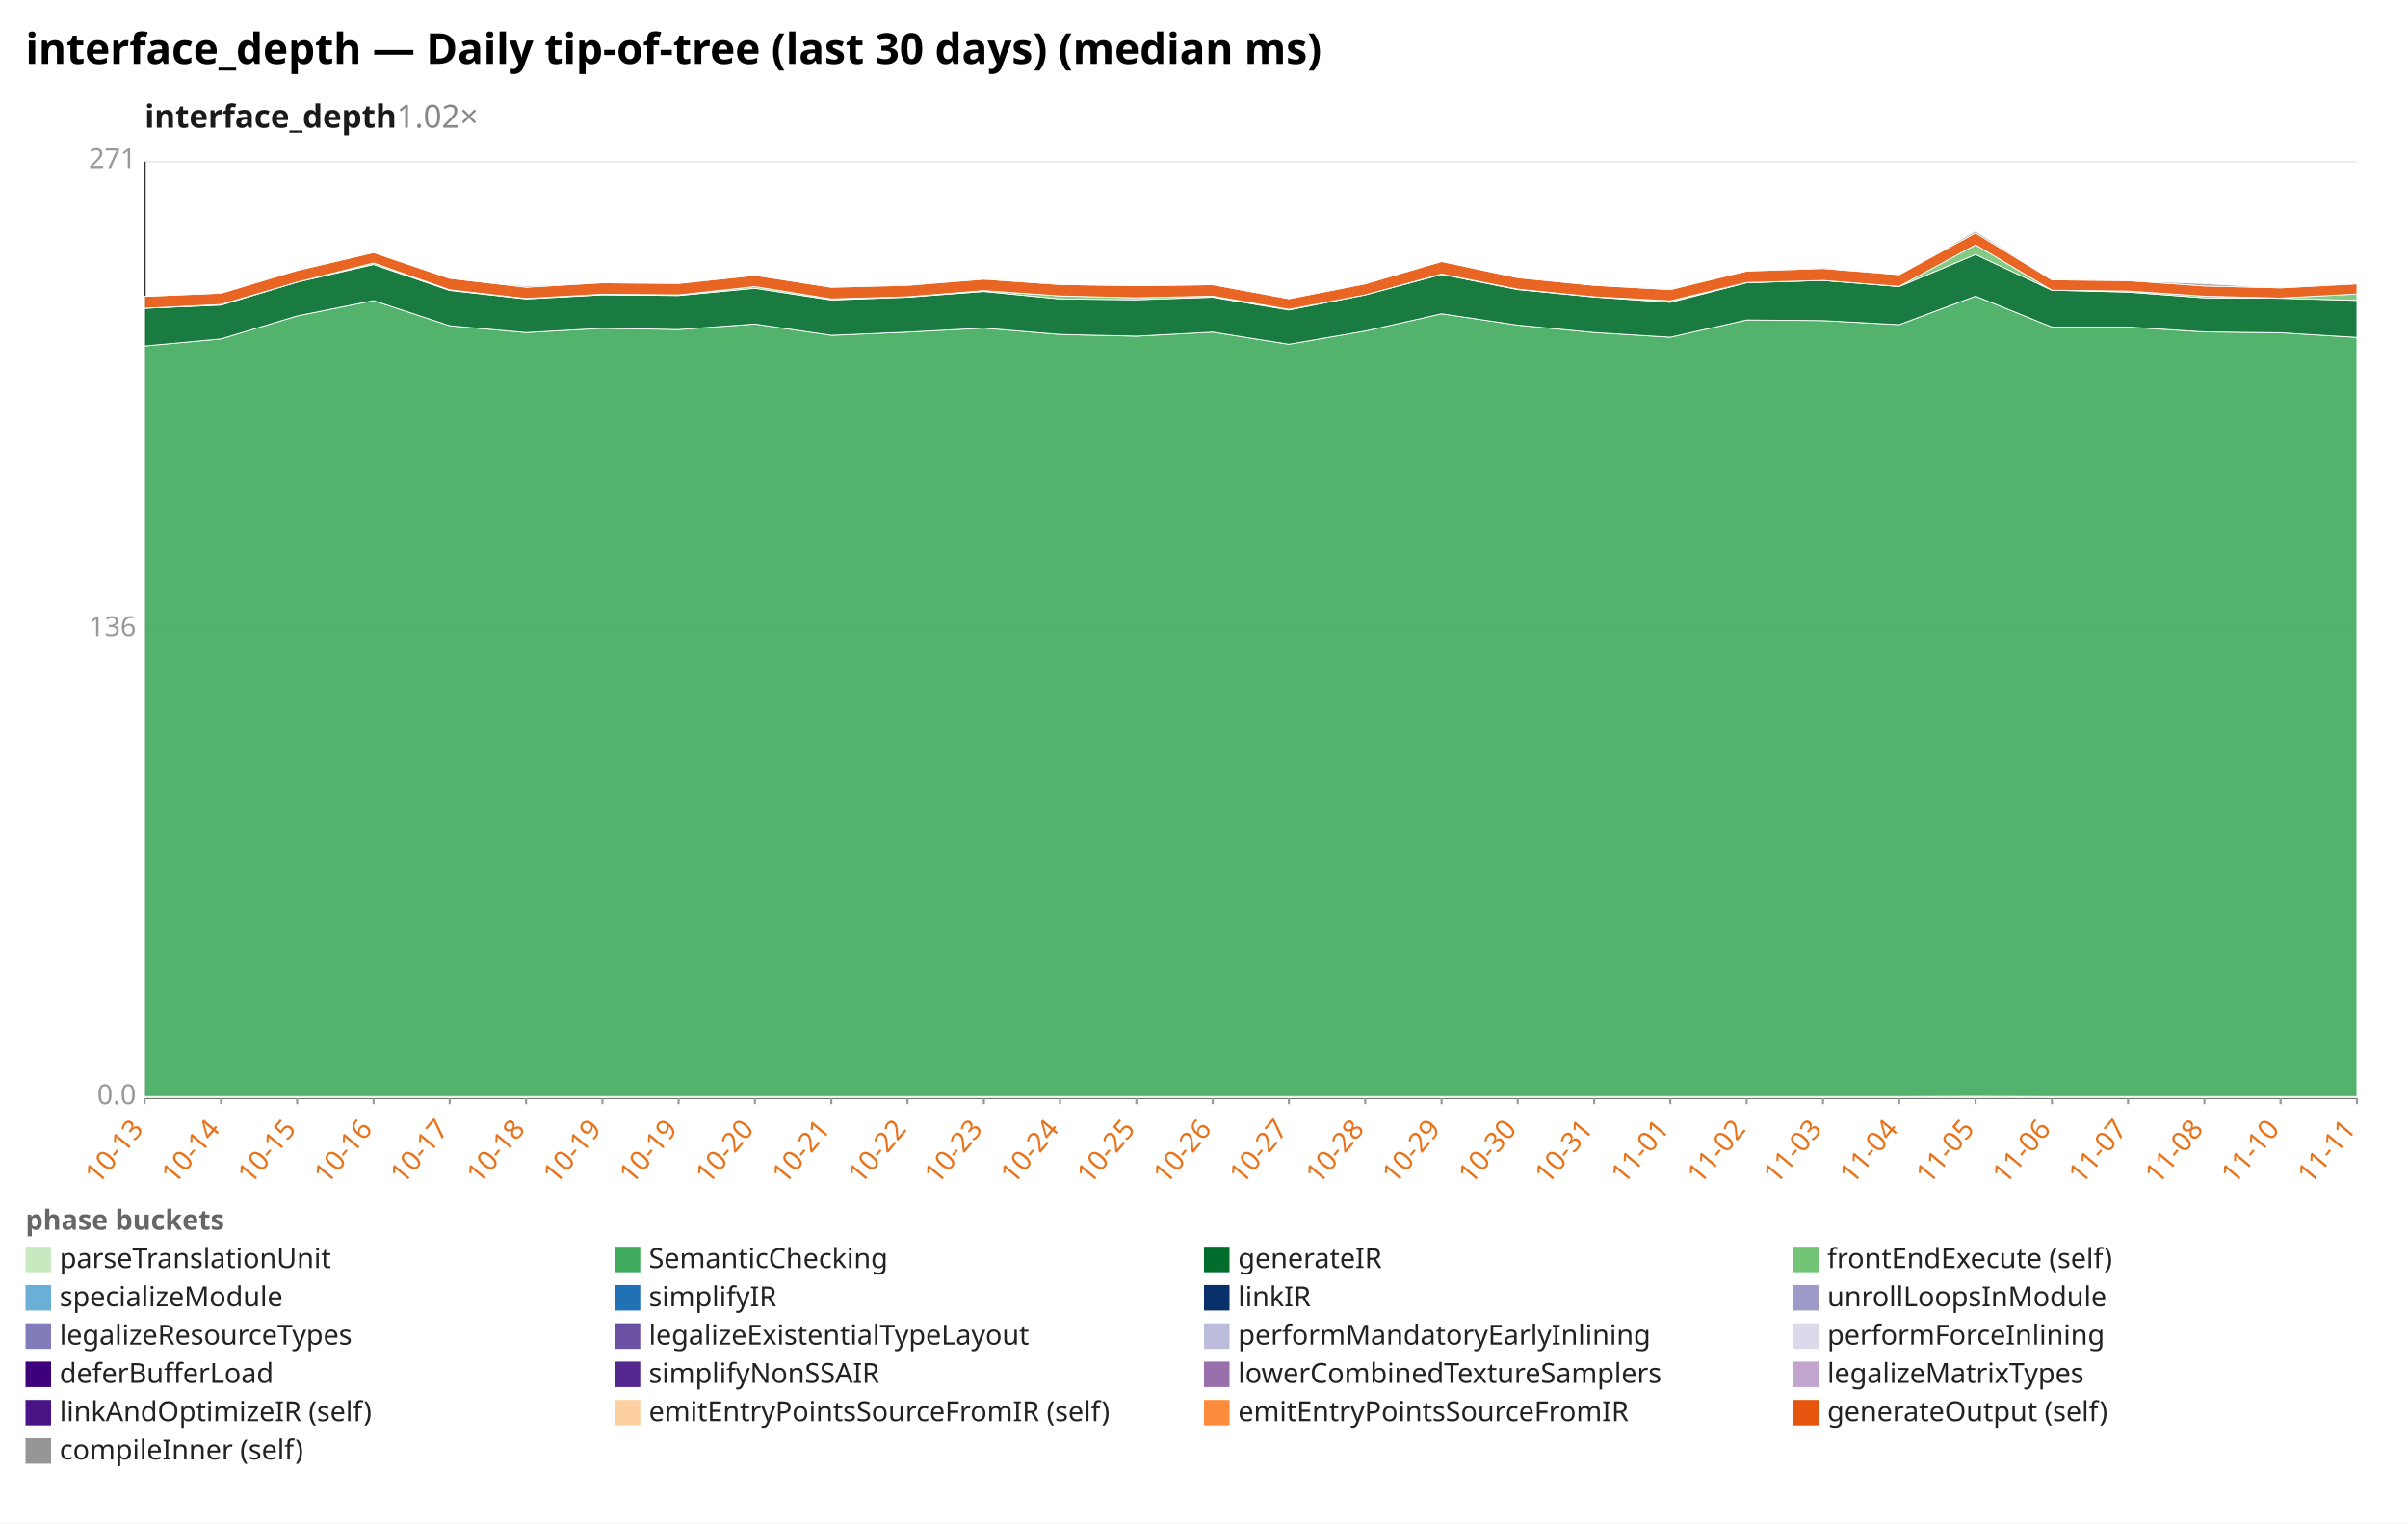
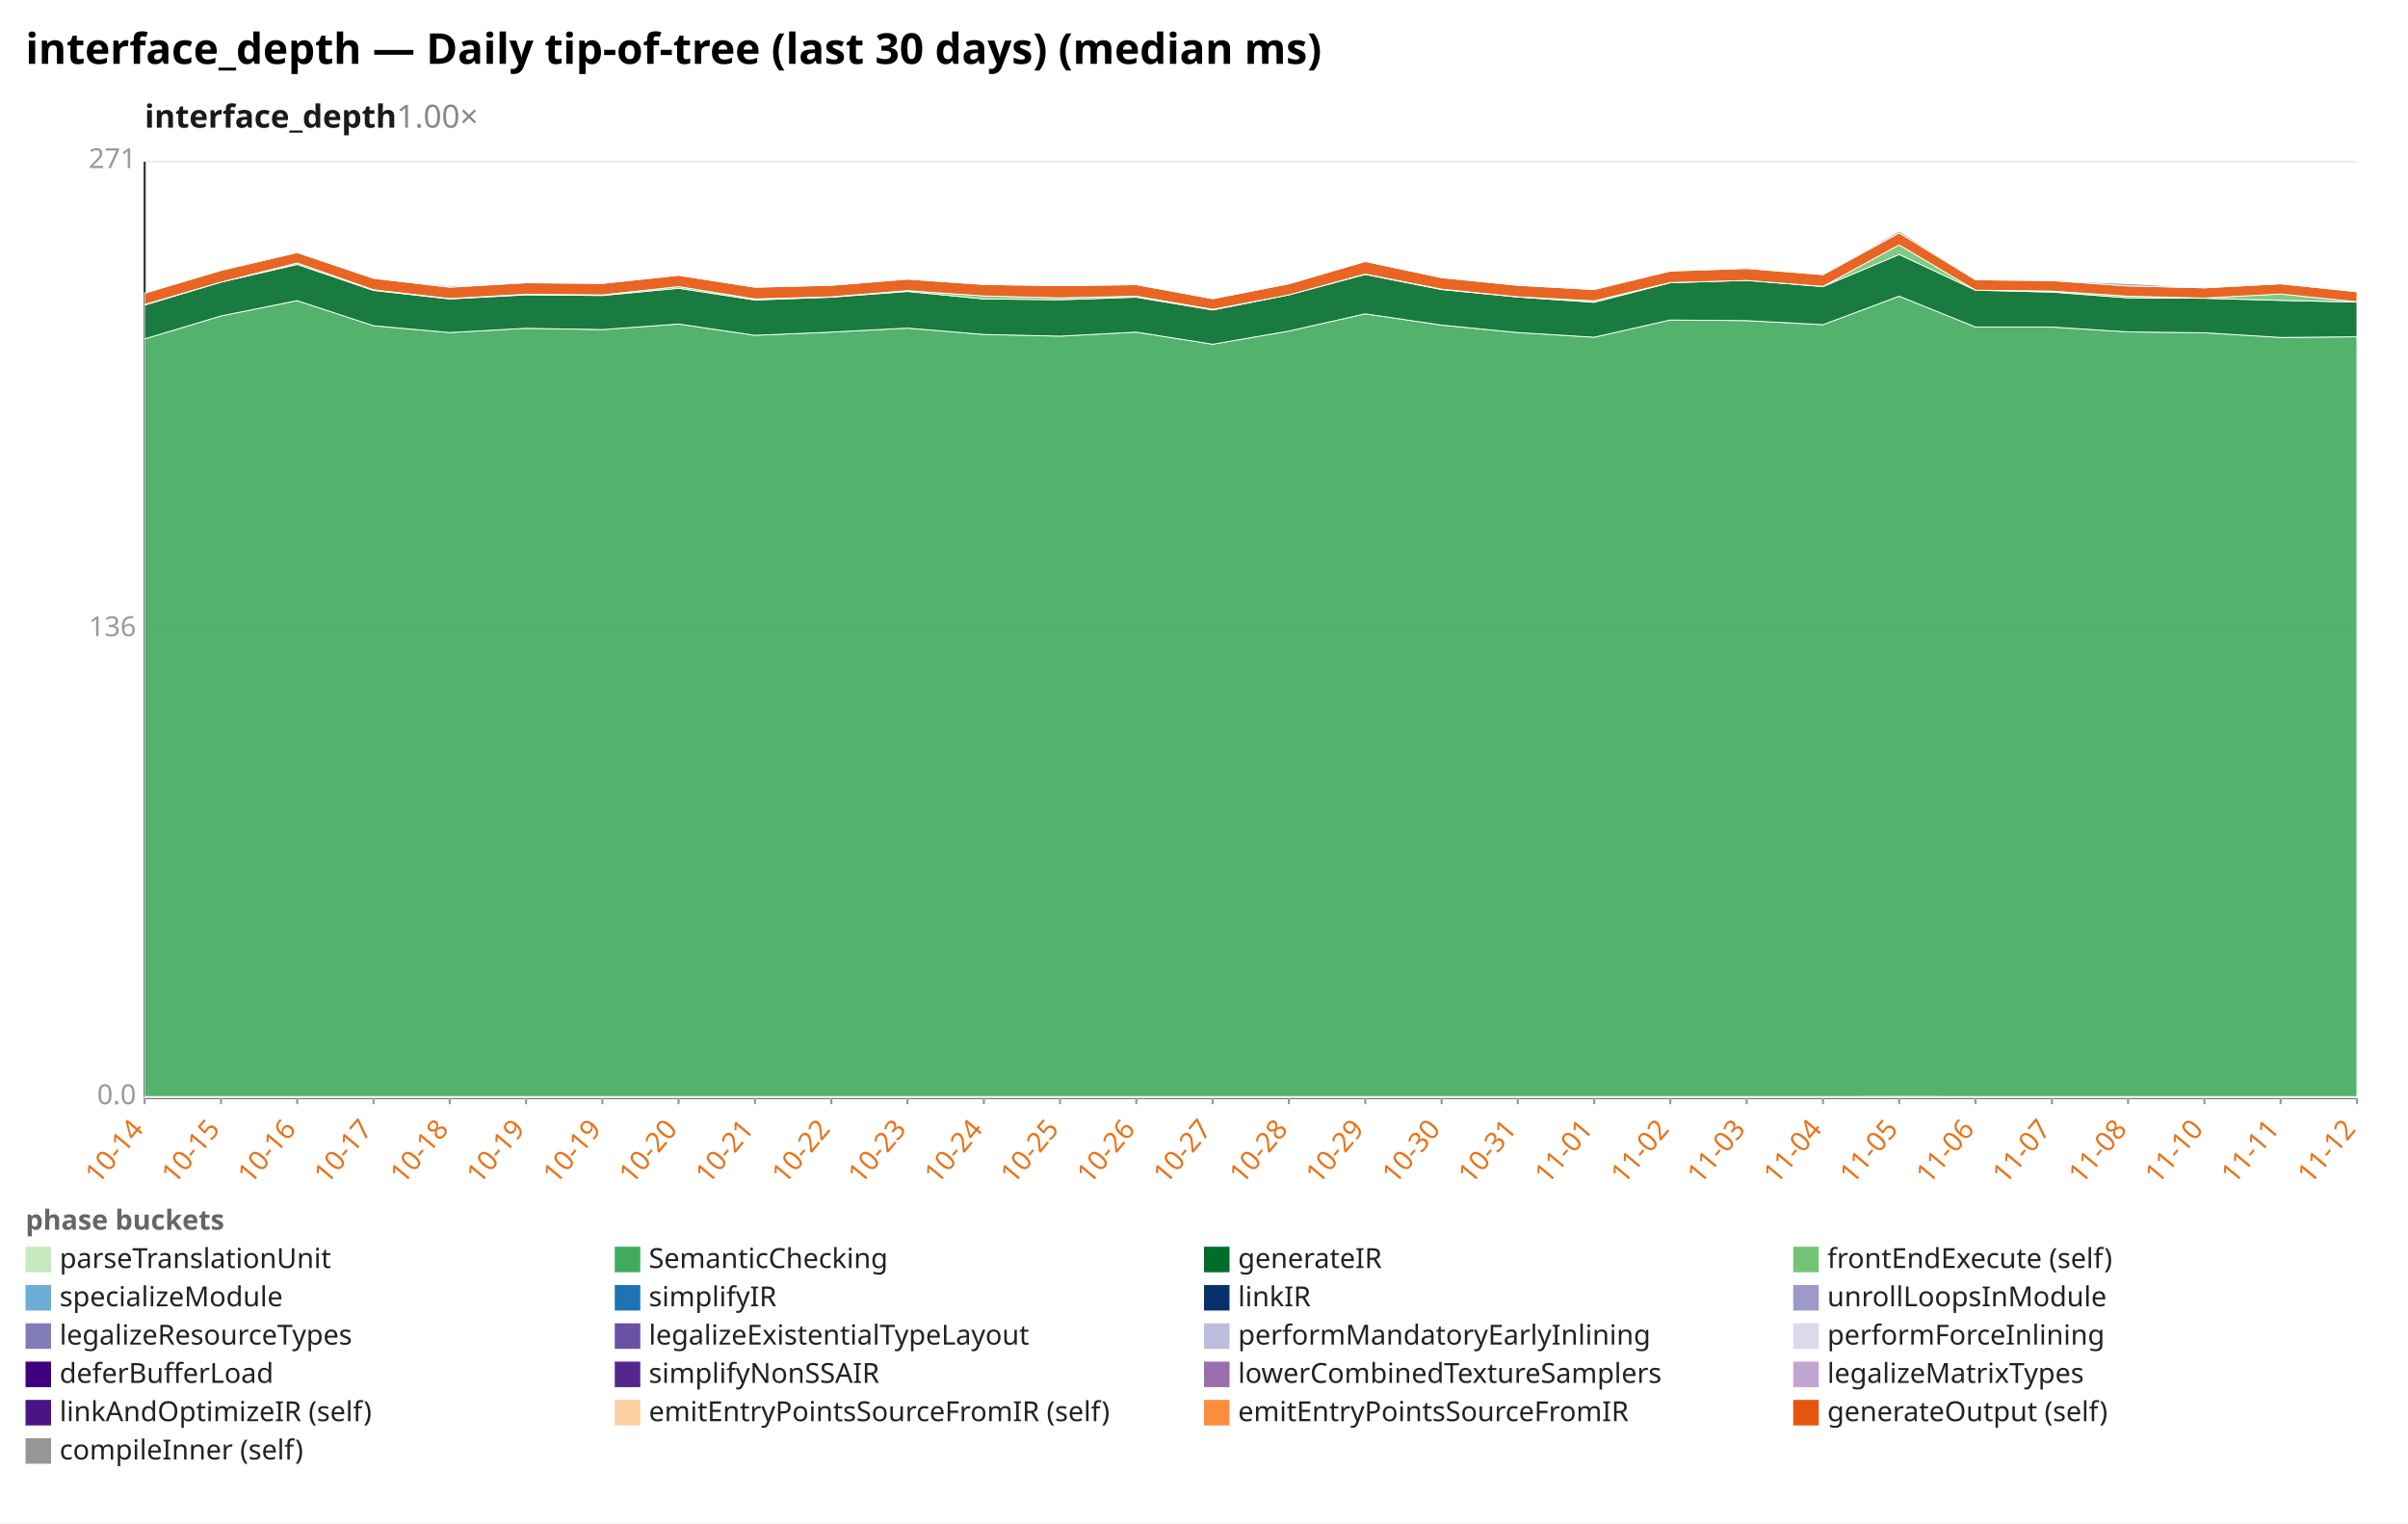
<svg xmlns="http://www.w3.org/2000/svg" width="1132" height="716" viewBox="0 0 1132 716" preserveAspectRatio="xMidYMid meet" font-family="sans-serif" font-size="13">
  <rect width="1132" height="716" fill="white" />
  <text x="12" y="30" font-size="20" font-weight="bold">interface_depth — Daily tip-of-tree (last 30 days) (median ms)</text>
-   <text x="68" y="60" font-size="15" font-weight="600" fill="#1a1a1a">interface_depth<tspan fill="#888" font-weight="400" text-decoration="none">  1.02×</tspan>
+   <text x="68" y="60" font-size="15" font-weight="600" fill="#1a1a1a">interface_depth<tspan fill="#888" font-weight="400" text-decoration="none">  1.00×</tspan>
  </text>
  <line x1="68.0" y1="516.0" x2="1108.0" y2="516.0" stroke="#eee" />
  <text x="64.0" y="519.0" text-anchor="end" fill="#999">0.0</text>
  <line x1="68.0" y1="296.0" x2="1108.0" y2="296.0" stroke="#eee" />
  <text x="64.0" y="299.0" text-anchor="end" fill="#999">136</text>
  <line x1="68.0" y1="76.0" x2="1108.0" y2="76.0" stroke="#eee" />
  <text x="64.0" y="79.0" text-anchor="end" fill="#999">271</text>
  <line x1="68.0" y1="76.0" x2="68.0" y2="516.0" stroke="#333" />
  <line x1="68.0" y1="516.0" x2="1108.0" y2="516.0" stroke="#333" />
  <line x1="68.0" y1="516.0" x2="68.0" y2="519.0" stroke="#999" />
-   <text x="68.0" y="531.0" text-anchor="end" fill="#e8731a" transform="rotate(-50 68.0 531.0)">10-13</text>
+   <text x="68.0" y="531.0" text-anchor="end" fill="#e8731a" transform="rotate(-50 68.0 531.0)">10-14</text>
  <line x1="103.9" y1="516.0" x2="103.9" y2="519.0" stroke="#999" />
-   <text x="103.9" y="531.0" text-anchor="end" fill="#e8731a" transform="rotate(-50 103.9 531.0)">10-14</text>
+   <text x="103.9" y="531.0" text-anchor="end" fill="#e8731a" transform="rotate(-50 103.9 531.0)">10-15</text>
  <line x1="139.7" y1="516.0" x2="139.7" y2="519.0" stroke="#999" />
-   <text x="139.7" y="531.0" text-anchor="end" fill="#e8731a" transform="rotate(-50 139.7 531.0)">10-15</text>
+   <text x="139.7" y="531.0" text-anchor="end" fill="#e8731a" transform="rotate(-50 139.7 531.0)">10-16</text>
  <line x1="175.6" y1="516.0" x2="175.6" y2="519.0" stroke="#999" />
-   <text x="175.6" y="531.0" text-anchor="end" fill="#e8731a" transform="rotate(-50 175.6 531.0)">10-16</text>
+   <text x="175.6" y="531.0" text-anchor="end" fill="#e8731a" transform="rotate(-50 175.6 531.0)">10-17</text>
  <line x1="211.4" y1="516.0" x2="211.4" y2="519.0" stroke="#999" />
-   <text x="211.4" y="531.0" text-anchor="end" fill="#e8731a" transform="rotate(-50 211.4 531.0)">10-17</text>
+   <text x="211.4" y="531.0" text-anchor="end" fill="#e8731a" transform="rotate(-50 211.4 531.0)">10-18</text>
  <line x1="247.3" y1="516.0" x2="247.3" y2="519.0" stroke="#999" />
-   <text x="247.3" y="531.0" text-anchor="end" fill="#e8731a" transform="rotate(-50 247.3 531.0)">10-18</text>
+   <text x="247.3" y="531.0" text-anchor="end" fill="#e8731a" transform="rotate(-50 247.3 531.0)">10-19</text>
  <line x1="283.2" y1="516.0" x2="283.2" y2="519.0" stroke="#999" />
  <text x="283.2" y="531.0" text-anchor="end" fill="#e8731a" transform="rotate(-50 283.2 531.0)">10-19</text>
  <line x1="319.0" y1="516.0" x2="319.0" y2="519.0" stroke="#999" />
-   <text x="319.0" y="531.0" text-anchor="end" fill="#e8731a" transform="rotate(-50 319.0 531.0)">10-19</text>
+   <text x="319.0" y="531.0" text-anchor="end" fill="#e8731a" transform="rotate(-50 319.0 531.0)">10-20</text>
  <line x1="354.9" y1="516.0" x2="354.9" y2="519.0" stroke="#999" />
-   <text x="354.9" y="531.0" text-anchor="end" fill="#e8731a" transform="rotate(-50 354.9 531.0)">10-20</text>
+   <text x="354.9" y="531.0" text-anchor="end" fill="#e8731a" transform="rotate(-50 354.9 531.0)">10-21</text>
  <line x1="390.8" y1="516.0" x2="390.8" y2="519.0" stroke="#999" />
-   <text x="390.8" y="531.0" text-anchor="end" fill="#e8731a" transform="rotate(-50 390.8 531.0)">10-21</text>
+   <text x="390.8" y="531.0" text-anchor="end" fill="#e8731a" transform="rotate(-50 390.8 531.0)">10-22</text>
  <line x1="426.6" y1="516.0" x2="426.6" y2="519.0" stroke="#999" />
-   <text x="426.6" y="531.0" text-anchor="end" fill="#e8731a" transform="rotate(-50 426.6 531.0)">10-22</text>
+   <text x="426.6" y="531.0" text-anchor="end" fill="#e8731a" transform="rotate(-50 426.6 531.0)">10-23</text>
  <line x1="462.5" y1="516.0" x2="462.5" y2="519.0" stroke="#999" />
-   <text x="462.5" y="531.0" text-anchor="end" fill="#e8731a" transform="rotate(-50 462.5 531.0)">10-23</text>
+   <text x="462.5" y="531.0" text-anchor="end" fill="#e8731a" transform="rotate(-50 462.5 531.0)">10-24</text>
  <line x1="498.3" y1="516.0" x2="498.3" y2="519.0" stroke="#999" />
-   <text x="498.3" y="531.0" text-anchor="end" fill="#e8731a" transform="rotate(-50 498.3 531.0)">10-24</text>
+   <text x="498.3" y="531.0" text-anchor="end" fill="#e8731a" transform="rotate(-50 498.3 531.0)">10-25</text>
  <line x1="534.2" y1="516.0" x2="534.2" y2="519.0" stroke="#999" />
-   <text x="534.2" y="531.0" text-anchor="end" fill="#e8731a" transform="rotate(-50 534.2 531.0)">10-25</text>
+   <text x="534.2" y="531.0" text-anchor="end" fill="#e8731a" transform="rotate(-50 534.2 531.0)">10-26</text>
  <line x1="570.1" y1="516.0" x2="570.1" y2="519.0" stroke="#999" />
-   <text x="570.1" y="531.0" text-anchor="end" fill="#e8731a" transform="rotate(-50 570.1 531.0)">10-26</text>
+   <text x="570.1" y="531.0" text-anchor="end" fill="#e8731a" transform="rotate(-50 570.1 531.0)">10-27</text>
  <line x1="605.9" y1="516.0" x2="605.9" y2="519.0" stroke="#999" />
-   <text x="605.9" y="531.0" text-anchor="end" fill="#e8731a" transform="rotate(-50 605.9 531.0)">10-27</text>
+   <text x="605.9" y="531.0" text-anchor="end" fill="#e8731a" transform="rotate(-50 605.9 531.0)">10-28</text>
  <line x1="641.8" y1="516.0" x2="641.8" y2="519.0" stroke="#999" />
-   <text x="641.8" y="531.0" text-anchor="end" fill="#e8731a" transform="rotate(-50 641.8 531.0)">10-28</text>
+   <text x="641.8" y="531.0" text-anchor="end" fill="#e8731a" transform="rotate(-50 641.8 531.0)">10-29</text>
  <line x1="677.7" y1="516.0" x2="677.7" y2="519.0" stroke="#999" />
-   <text x="677.7" y="531.0" text-anchor="end" fill="#e8731a" transform="rotate(-50 677.7 531.0)">10-29</text>
+   <text x="677.7" y="531.0" text-anchor="end" fill="#e8731a" transform="rotate(-50 677.7 531.0)">10-30</text>
  <line x1="713.5" y1="516.0" x2="713.5" y2="519.0" stroke="#999" />
-   <text x="713.5" y="531.0" text-anchor="end" fill="#e8731a" transform="rotate(-50 713.5 531.0)">10-30</text>
+   <text x="713.5" y="531.0" text-anchor="end" fill="#e8731a" transform="rotate(-50 713.5 531.0)">10-31</text>
  <line x1="749.4" y1="516.0" x2="749.4" y2="519.0" stroke="#999" />
-   <text x="749.4" y="531.0" text-anchor="end" fill="#e8731a" transform="rotate(-50 749.4 531.0)">10-31</text>
+   <text x="749.4" y="531.0" text-anchor="end" fill="#e8731a" transform="rotate(-50 749.4 531.0)">11-01</text>
  <line x1="785.2" y1="516.0" x2="785.2" y2="519.0" stroke="#999" />
-   <text x="785.2" y="531.0" text-anchor="end" fill="#e8731a" transform="rotate(-50 785.2 531.0)">11-01</text>
+   <text x="785.2" y="531.0" text-anchor="end" fill="#e8731a" transform="rotate(-50 785.2 531.0)">11-02</text>
  <line x1="821.1" y1="516.0" x2="821.1" y2="519.0" stroke="#999" />
-   <text x="821.1" y="531.0" text-anchor="end" fill="#e8731a" transform="rotate(-50 821.1 531.0)">11-02</text>
+   <text x="821.1" y="531.0" text-anchor="end" fill="#e8731a" transform="rotate(-50 821.1 531.0)">11-03</text>
  <line x1="857.0" y1="516.0" x2="857.0" y2="519.0" stroke="#999" />
-   <text x="857.0" y="531.0" text-anchor="end" fill="#e8731a" transform="rotate(-50 857.0 531.0)">11-03</text>
+   <text x="857.0" y="531.0" text-anchor="end" fill="#e8731a" transform="rotate(-50 857.0 531.0)">11-04</text>
  <line x1="892.8" y1="516.0" x2="892.8" y2="519.0" stroke="#999" />
-   <text x="892.8" y="531.0" text-anchor="end" fill="#e8731a" transform="rotate(-50 892.8 531.0)">11-04</text>
+   <text x="892.8" y="531.0" text-anchor="end" fill="#e8731a" transform="rotate(-50 892.8 531.0)">11-05</text>
  <line x1="928.7" y1="516.0" x2="928.7" y2="519.0" stroke="#999" />
-   <text x="928.7" y="531.0" text-anchor="end" fill="#e8731a" transform="rotate(-50 928.7 531.0)">11-05</text>
+   <text x="928.7" y="531.0" text-anchor="end" fill="#e8731a" transform="rotate(-50 928.7 531.0)">11-06</text>
  <line x1="964.6" y1="516.0" x2="964.6" y2="519.0" stroke="#999" />
-   <text x="964.6" y="531.0" text-anchor="end" fill="#e8731a" transform="rotate(-50 964.6 531.0)">11-06</text>
+   <text x="964.6" y="531.0" text-anchor="end" fill="#e8731a" transform="rotate(-50 964.6 531.0)">11-07</text>
  <line x1="1000.4" y1="516.0" x2="1000.4" y2="519.0" stroke="#999" />
-   <text x="1000.4" y="531.0" text-anchor="end" fill="#e8731a" transform="rotate(-50 1000.4 531.0)">11-07</text>
+   <text x="1000.4" y="531.0" text-anchor="end" fill="#e8731a" transform="rotate(-50 1000.4 531.0)">11-08</text>
  <line x1="1036.3" y1="516.0" x2="1036.3" y2="519.0" stroke="#999" />
-   <text x="1036.3" y="531.0" text-anchor="end" fill="#e8731a" transform="rotate(-50 1036.3 531.0)">11-08</text>
+   <text x="1036.3" y="531.0" text-anchor="end" fill="#e8731a" transform="rotate(-50 1036.3 531.0)">11-10</text>
  <line x1="1072.1" y1="516.0" x2="1072.1" y2="519.0" stroke="#999" />
-   <text x="1072.1" y="531.0" text-anchor="end" fill="#e8731a" transform="rotate(-50 1072.1 531.0)">11-10</text>
+   <text x="1072.1" y="531.0" text-anchor="end" fill="#e8731a" transform="rotate(-50 1072.1 531.0)">11-11</text>
  <line x1="1108.0" y1="516.0" x2="1108.0" y2="519.0" stroke="#999" />
-   <text x="1108.0" y="531.0" text-anchor="end" fill="#e8731a" transform="rotate(-50 1108.0 531.0)">11-11</text>
-   <polygon points="68.0,515.4 103.9,515.4 139.7,515.4 175.6,515.4 211.4,515.4 247.3,515.4 283.2,515.4 319.0,515.4 354.9,515.4 390.8,515.4 426.6,515.4 462.5,515.4 498.3,515.4 534.2,515.4 570.1,515.4 605.9,515.4 641.8,515.4 677.7,515.4 713.5,515.4 749.4,515.4 785.2,515.4 821.1,515.4 857.0,515.4 892.8,515.4 928.7,515.3 964.6,515.4 1000.4,515.4 1036.3,515.4 1072.1,515.4 1108.0,515.4 1108.0,516.0 1072.1,516.0 1036.3,516.0 1000.4,516.0 964.6,516.0 928.7,516.0 892.8,516.0 857.0,516.0 821.1,516.0 785.2,516.0 749.4,516.0 713.5,516.0 677.7,516.0 641.8,516.0 605.9,516.0 570.1,516.0 534.2,516.0 498.3,516.0 462.5,516.0 426.6,516.0 390.8,516.0 354.9,516.0 319.0,516.0 283.2,516.0 247.3,516.0 211.4,516.0 175.6,516.0 139.7,516.0 103.9,516.0 68.0,516.0" fill="#c7e9c0" fill-opacity="0.9" stroke="#fff" stroke-width="0.4" />
-   <polygon points="68.0,162.6 103.9,159.3 139.7,148.5 175.6,141.3 211.4,153.1 247.3,156.3 283.2,154.3 319.0,154.9 354.9,152.3 390.8,157.6 426.6,156.1 462.5,154.2 498.3,157.2 534.2,158.0 570.1,156.1 605.9,161.8 641.8,155.6 677.7,147.5 713.5,152.8 749.4,156.3 785.2,158.5 821.1,150.4 857.0,150.7 892.8,152.6 928.7,139.2 964.6,153.7 1000.4,153.7 1036.3,156.0 1072.1,156.4 1108.0,158.6 1108.0,515.4 1072.1,515.4 1036.3,515.4 1000.4,515.4 964.6,515.4 928.7,515.3 892.8,515.4 857.0,515.4 821.1,515.4 785.2,515.4 749.4,515.4 713.5,515.4 677.7,515.4 641.8,515.4 605.9,515.4 570.1,515.4 534.2,515.4 498.3,515.4 462.5,515.4 426.6,515.4 390.8,515.4 354.9,515.4 319.0,515.4 283.2,515.4 247.3,515.4 211.4,515.4 175.6,515.4 139.7,515.4 103.9,515.4 68.0,515.4" fill="#41ab5d" fill-opacity="0.9" stroke="#fff" stroke-width="0.4" />
-   <polygon points="68.0,144.9 103.9,143.4 139.7,132.6 175.6,124.3 211.4,136.5 247.3,140.5 283.2,138.6 319.0,138.9 354.9,135.5 390.8,141.0 426.6,139.7 462.5,137.0 498.3,140.5 534.2,140.9 570.1,139.7 605.9,145.7 641.8,138.6 677.7,129.0 713.5,136.1 749.4,139.6 785.2,142.1 821.1,132.9 857.0,131.8 892.8,134.7 928.7,119.6 964.6,136.4 1000.4,137.3 1036.3,140.0 1072.1,140.2 1108.0,141.2 1108.0,158.6 1072.1,156.4 1036.3,156.0 1000.4,153.7 964.6,153.7 928.7,139.2 892.8,152.6 857.0,150.7 821.1,150.4 785.2,158.5 749.4,156.3 713.5,152.8 677.7,147.5 641.8,155.6 605.9,161.8 570.1,156.1 534.2,158.0 498.3,157.2 462.5,154.2 426.6,156.1 390.8,157.6 354.9,152.3 319.0,154.9 283.2,154.3 247.3,156.3 211.4,153.1 175.6,141.3 139.7,148.5 103.9,159.3 68.0,162.6" fill="#006d2c" fill-opacity="0.9" stroke="#fff" stroke-width="0.4" />
-   <polygon points="68.0,144.9 103.9,143.1 139.7,132.6 175.6,123.6 211.4,136.2 247.3,140.3 283.2,138.3 319.0,138.6 354.9,134.7 390.8,140.5 426.6,139.5 462.5,136.6 498.3,139.1 534.2,140.0 570.1,139.2 605.9,145.4 641.8,138.6 677.7,128.8 713.5,135.9 749.4,139.5 785.2,141.4 821.1,132.8 857.0,131.8 892.8,134.6 928.7,115.1 964.6,136.4 1000.4,136.8 1036.3,139.2 1072.1,140.1 1108.0,138.2 1108.0,141.2 1072.1,140.2 1036.3,140.0 1000.4,137.3 964.6,136.4 928.7,119.6 892.8,134.7 857.0,131.8 821.1,132.9 785.2,142.1 749.4,139.6 713.5,136.1 677.7,129.0 641.8,138.6 605.9,145.7 570.1,139.7 534.2,140.9 498.3,140.5 462.5,137.0 426.6,139.7 390.8,141.0 354.9,135.5 319.0,138.9 283.2,138.6 247.3,140.5 211.4,136.5 175.6,124.3 139.7,132.6 103.9,143.4 68.0,144.9" fill="#74c476" fill-opacity="0.9" stroke="#fff" stroke-width="0.4" />
-   <polygon points="68.0,139.3 103.9,137.8 139.7,127.1 175.6,118.7 211.4,130.8 247.3,135.0 283.2,132.9 319.0,133.2 354.9,129.4 390.8,135.0 426.6,134.1 462.5,131.2 498.3,133.7 534.2,134.3 570.1,133.8 605.9,140.4 641.8,133.4 677.7,122.9 713.5,130.5 749.4,134.1 785.2,136.1 821.1,127.4 857.0,126.2 892.8,129.1 928.7,109.5 964.6,131.5 1000.4,131.9 1036.3,134.4 1072.1,135.3 1108.0,133.4 1108.0,138.2 1072.1,140.1 1036.3,139.2 1000.4,136.8 964.6,136.4 928.7,115.1 892.8,134.6 857.0,131.8 821.1,132.8 785.2,141.4 749.4,139.5 713.5,135.9 677.7,128.8 641.8,138.6 605.9,145.4 570.1,139.2 534.2,140.0 498.3,139.1 462.5,136.6 426.6,139.5 390.8,140.5 354.9,134.7 319.0,138.6 283.2,138.3 247.3,140.3 211.4,136.2 175.6,123.6 139.7,132.6 103.9,143.1 68.0,144.9" fill="#e6550d" fill-opacity="0.9" stroke="#fff" stroke-width="0.4" />
-   <polygon points="68.0,139.3 103.9,137.8 139.7,127.0 175.6,118.5 211.4,130.8 247.3,134.4 283.2,132.9 319.0,133.2 354.9,129.3 390.8,134.9 426.6,133.9 462.5,131.0 498.3,133.3 534.2,134.3 570.1,133.8 605.9,140.1 641.8,133.0 677.7,122.9 713.5,130.4 749.4,134.1 785.2,135.9 821.1,127.4 857.0,125.7 892.8,129.1 928.7,108.6 964.6,131.4 1000.4,131.9 1036.3,133.3 1072.1,135.3 1108.0,133.1 1108.0,133.4 1072.1,135.3 1036.3,134.4 1000.4,131.9 964.6,131.5 928.7,109.5 892.8,129.1 857.0,126.2 821.1,127.4 785.2,136.1 749.4,134.1 713.5,130.5 677.7,122.9 641.8,133.4 605.9,140.4 570.1,133.8 534.2,134.3 498.3,133.7 462.5,131.2 426.6,134.1 390.8,135.0 354.9,129.4 319.0,133.2 283.2,132.9 247.3,135.0 211.4,130.8 175.6,118.7 139.7,127.1 103.9,137.8 68.0,139.3" fill="#969696" fill-opacity="0.9" stroke="#fff" stroke-width="0.4" />
+   <text x="1108.0" y="531.0" text-anchor="end" fill="#e8731a" transform="rotate(-50 1108.0 531.0)">11-12</text>
+   <polygon points="68.0,515.4 103.9,515.4 139.7,515.4 175.6,515.4 211.4,515.4 247.3,515.4 283.2,515.4 319.0,515.4 354.9,515.4 390.8,515.4 426.6,515.4 462.5,515.4 498.3,515.4 534.2,515.4 570.1,515.4 605.9,515.4 641.8,515.4 677.7,515.4 713.5,515.4 749.4,515.4 785.2,515.4 821.1,515.4 857.0,515.4 892.8,515.3 928.7,515.4 964.6,515.4 1000.4,515.4 1036.3,515.4 1072.1,515.4 1108.0,515.4 1108.0,516.0 1072.1,516.0 1036.3,516.0 1000.4,516.0 964.6,516.0 928.7,516.0 892.8,516.0 857.0,516.0 821.1,516.0 785.2,516.0 749.4,516.0 713.5,516.0 677.7,516.0 641.8,516.0 605.9,516.0 570.1,516.0 534.2,516.0 498.3,516.0 462.5,516.0 426.6,516.0 390.8,516.0 354.9,516.0 319.0,516.0 283.2,516.0 247.3,516.0 211.4,516.0 175.6,516.0 139.7,516.0 103.9,516.0 68.0,516.0" fill="#c7e9c0" fill-opacity="0.9" stroke="#fff" stroke-width="0.4" />
+   <polygon points="68.0,159.3 103.9,148.5 139.7,141.3 175.6,153.1 211.4,156.3 247.3,154.3 283.2,154.9 319.0,152.3 354.9,157.6 390.8,156.1 426.6,154.2 462.5,157.2 498.3,158.0 534.2,156.1 570.1,161.8 605.9,155.6 641.8,147.5 677.7,152.8 713.5,156.3 749.4,158.5 785.2,150.4 821.1,150.7 857.0,152.6 892.8,139.2 928.7,153.7 964.6,153.7 1000.4,156.0 1036.3,156.4 1072.1,158.6 1108.0,158.3 1108.0,515.4 1072.1,515.4 1036.3,515.4 1000.4,515.4 964.6,515.4 928.7,515.4 892.8,515.3 857.0,515.4 821.1,515.4 785.2,515.4 749.4,515.4 713.5,515.4 677.7,515.4 641.8,515.4 605.9,515.4 570.1,515.4 534.2,515.4 498.3,515.4 462.5,515.4 426.6,515.4 390.8,515.4 354.9,515.4 319.0,515.4 283.2,515.4 247.3,515.4 211.4,515.4 175.6,515.4 139.7,515.4 103.9,515.4 68.0,515.4" fill="#41ab5d" fill-opacity="0.9" stroke="#fff" stroke-width="0.4" />
+   <polygon points="68.0,143.4 103.9,132.6 139.7,124.3 175.6,136.5 211.4,140.5 247.3,138.6 283.2,138.9 319.0,135.5 354.9,141.0 390.8,139.7 426.6,137.0 462.5,140.5 498.3,140.9 534.2,139.7 570.1,145.7 605.9,138.6 641.8,129.0 677.7,136.1 713.5,139.6 749.4,142.1 785.2,132.9 821.1,131.8 857.0,134.7 892.8,119.6 928.7,136.4 964.6,137.3 1000.4,140.0 1036.3,140.2 1072.1,141.2 1108.0,142.0 1108.0,158.3 1072.1,158.6 1036.3,156.4 1000.4,156.0 964.6,153.7 928.7,153.7 892.8,139.2 857.0,152.6 821.1,150.7 785.2,150.4 749.4,158.5 713.5,156.3 677.7,152.8 641.8,147.5 605.9,155.6 570.1,161.8 534.2,156.1 498.3,158.0 462.5,157.2 426.6,154.2 390.8,156.1 354.9,157.6 319.0,152.3 283.2,154.9 247.3,154.3 211.4,156.3 175.6,153.1 139.7,141.3 103.9,148.5 68.0,159.3" fill="#006d2c" fill-opacity="0.9" stroke="#fff" stroke-width="0.4" />
+   <polygon points="68.0,143.1 103.9,132.6 139.7,123.6 175.6,136.2 211.4,140.3 247.3,138.3 283.2,138.6 319.0,134.7 354.9,140.5 390.8,139.5 426.6,136.6 462.5,139.1 498.3,140.0 534.2,139.2 570.1,145.4 605.9,138.6 641.8,128.8 677.7,135.9 713.5,139.5 749.4,141.4 785.2,132.8 821.1,131.8 857.0,134.6 892.8,115.1 928.7,136.4 964.6,136.8 1000.4,139.2 1036.3,140.1 1072.1,138.2 1108.0,141.8 1108.0,142.0 1072.1,141.2 1036.3,140.2 1000.4,140.0 964.6,137.3 928.7,136.4 892.8,119.6 857.0,134.7 821.1,131.8 785.2,132.9 749.4,142.1 713.5,139.6 677.7,136.1 641.8,129.0 605.9,138.6 570.1,145.7 534.2,139.7 498.3,140.9 462.5,140.5 426.6,137.0 390.8,139.7 354.9,141.0 319.0,135.5 283.2,138.9 247.3,138.6 211.4,140.5 175.6,136.5 139.7,124.3 103.9,132.6 68.0,143.4" fill="#74c476" fill-opacity="0.9" stroke="#fff" stroke-width="0.4" />
+   <polygon points="68.0,137.8 103.9,127.1 139.7,118.7 175.6,130.8 211.4,135.0 247.3,132.9 283.2,133.2 319.0,129.4 354.9,135.0 390.8,134.1 426.6,131.2 462.5,133.7 498.3,134.3 534.2,133.8 570.1,140.4 605.9,133.4 641.8,122.9 677.7,130.5 713.5,134.1 749.4,136.1 785.2,127.4 821.1,126.2 857.0,129.1 892.8,109.5 928.7,131.5 964.6,131.9 1000.4,134.4 1036.3,135.3 1072.1,133.4 1108.0,137.1 1108.0,141.8 1072.1,138.2 1036.3,140.1 1000.4,139.2 964.6,136.8 928.7,136.4 892.8,115.1 857.0,134.6 821.1,131.8 785.2,132.8 749.4,141.4 713.5,139.5 677.7,135.9 641.8,128.8 605.9,138.6 570.1,145.4 534.2,139.2 498.3,140.0 462.5,139.1 426.6,136.6 390.8,139.5 354.9,140.5 319.0,134.7 283.2,138.6 247.3,138.3 211.4,140.3 175.6,136.2 139.7,123.6 103.9,132.6 68.0,143.1" fill="#e6550d" fill-opacity="0.9" stroke="#fff" stroke-width="0.4" />
+   <polygon points="68.0,137.8 103.9,127.0 139.7,118.5 175.6,130.8 211.4,134.4 247.3,132.9 283.2,133.2 319.0,129.3 354.9,134.9 390.8,133.9 426.6,131.0 462.5,133.3 498.3,134.3 534.2,133.8 570.1,140.1 605.9,133.0 641.8,122.9 677.7,130.4 713.5,134.1 749.4,135.9 785.2,127.4 821.1,125.7 857.0,129.1 892.8,108.6 928.7,131.4 964.6,131.9 1000.4,133.3 1036.3,135.3 1072.1,133.1 1108.0,137.1 1108.0,137.1 1072.1,133.4 1036.3,135.3 1000.4,134.4 964.6,131.9 928.7,131.5 892.8,109.5 857.0,129.1 821.1,126.2 785.2,127.4 749.4,136.1 713.5,134.1 677.7,130.5 641.8,122.9 605.9,133.4 570.1,140.4 534.2,133.8 498.3,134.3 462.5,133.7 426.6,131.2 390.8,134.1 354.9,135.0 319.0,129.4 283.2,133.2 247.3,132.9 211.4,135.0 175.6,130.8 139.7,118.7 103.9,127.1 68.0,137.8" fill="#969696" fill-opacity="0.9" stroke="#fff" stroke-width="0.4" />
  <text x="12" y="578" fill="#666" font-weight="600">phase buckets</text>
  <rect x="12" y="586" width="12" height="12" fill="#c7e9c0" />
  <text x="28" y="596" fill="#222">parseTranslationUnit</text>
  <rect x="289" y="586" width="12" height="12" fill="#41ab5d" />
  <text x="305" y="596" fill="#222">SemanticChecking</text>
  <rect x="566" y="586" width="12" height="12" fill="#006d2c" />
  <text x="582" y="596" fill="#222">generateIR</text>
  <rect x="843" y="586" width="12" height="12" fill="#74c476" />
  <text x="859" y="596" fill="#222">frontEndExecute (self)</text>
  <rect x="12" y="604" width="12" height="12" fill="#6baed6" />
  <text x="28" y="614" fill="#222">specializeModule</text>
  <rect x="289" y="604" width="12" height="12" fill="#2171b5" />
  <text x="305" y="614" fill="#222">simplifyIR</text>
  <rect x="566" y="604" width="12" height="12" fill="#08306b" />
  <text x="582" y="614" fill="#222">linkIR</text>
  <rect x="843" y="604" width="12" height="12" fill="#9e9ac8" />
  <text x="859" y="614" fill="#222">unrollLoopsInModule</text>
  <rect x="12" y="622" width="12" height="12" fill="#807dba" />
  <text x="28" y="632" fill="#222">legalizeResourceTypes</text>
  <rect x="289" y="622" width="12" height="12" fill="#6a51a3" />
  <text x="305" y="632" fill="#222">legalizeExistentialTypeLayout</text>
  <rect x="566" y="622" width="12" height="12" fill="#bcbddc" />
  <text x="582" y="632" fill="#222">performMandatoryEarlyInlining</text>
  <rect x="843" y="622" width="12" height="12" fill="#dadaeb" />
  <text x="859" y="632" fill="#222">performForceInlining</text>
  <rect x="12" y="640" width="12" height="12" fill="#3f007d" />
  <text x="28" y="650" fill="#222">deferBufferLoad</text>
  <rect x="289" y="640" width="12" height="12" fill="#54278f" />
  <text x="305" y="650" fill="#222">simplifyNonSSAIR</text>
  <rect x="566" y="640" width="12" height="12" fill="#9970ab" />
  <text x="582" y="650" fill="#222">lowerCombinedTextureSamplers</text>
  <rect x="843" y="640" width="12" height="12" fill="#c2a5cf" />
  <text x="859" y="650" fill="#222">legalizeMatrixTypes</text>
  <rect x="12" y="658" width="12" height="12" fill="#4a1486" />
  <text x="28" y="668" fill="#222">linkAndOptimizeIR (self)</text>
  <rect x="289" y="658" width="12" height="12" fill="#fdd0a2" />
  <text x="305" y="668" fill="#222">emitEntryPointsSourceFromIR (self)</text>
  <rect x="566" y="658" width="12" height="12" fill="#fd8d3c" />
  <text x="582" y="668" fill="#222">emitEntryPointsSourceFromIR</text>
  <rect x="843" y="658" width="12" height="12" fill="#e6550d" />
  <text x="859" y="668" fill="#222">generateOutput (self)</text>
  <rect x="12" y="676" width="12" height="12" fill="#969696" />
  <text x="28" y="686" fill="#222">compileInner (self)</text>
</svg>
